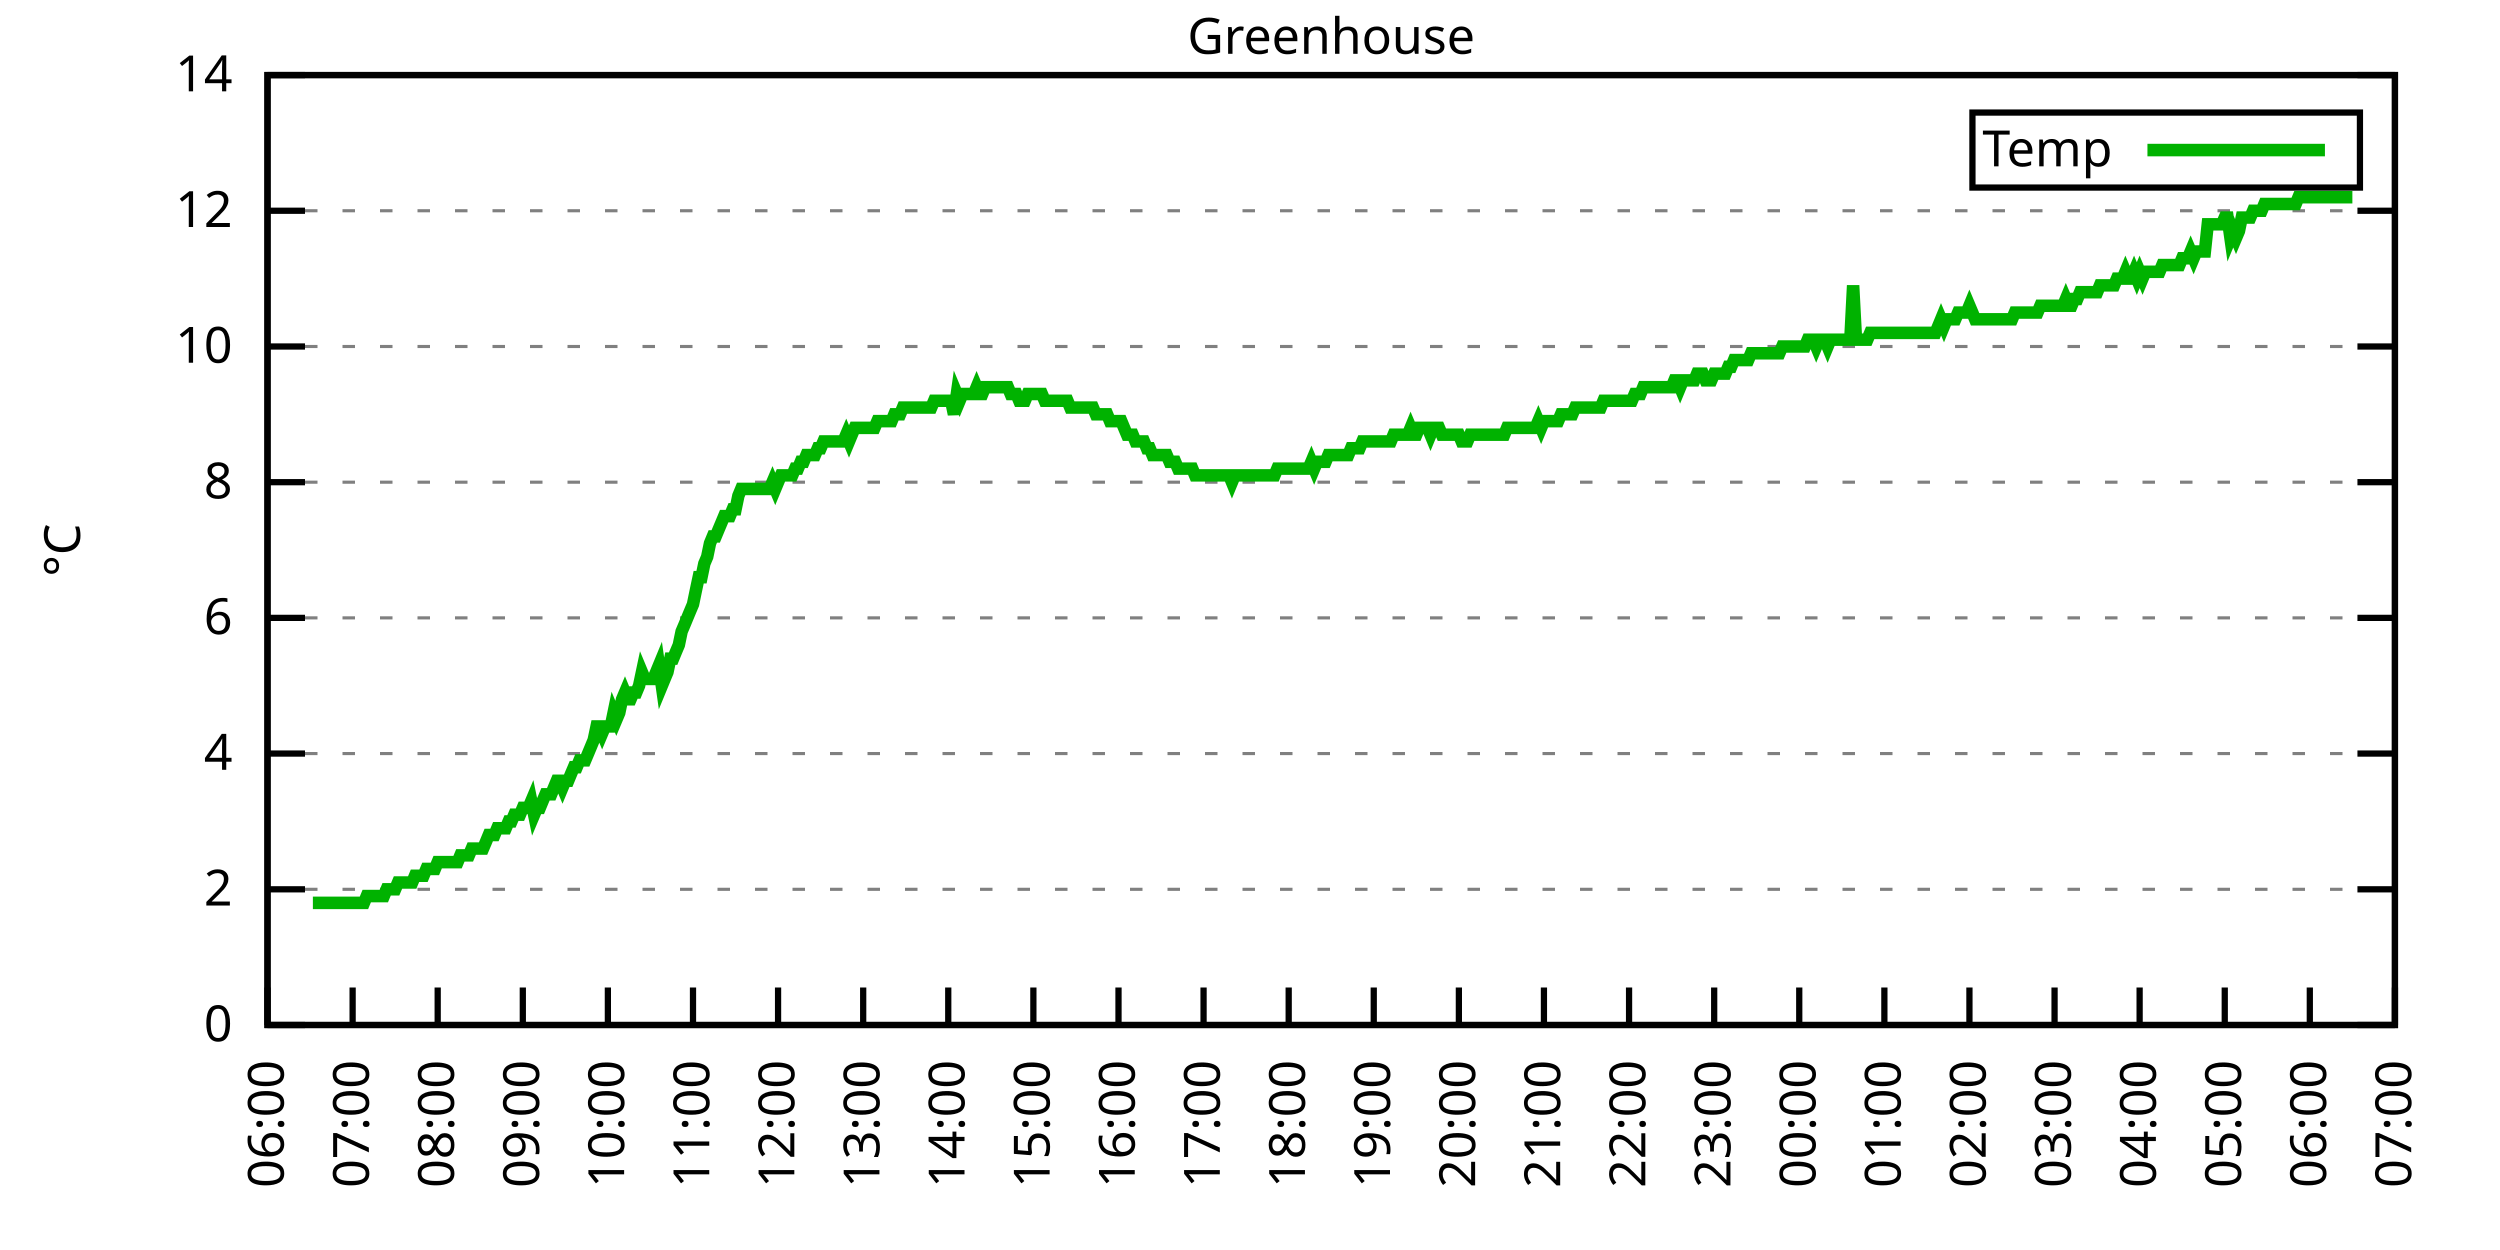
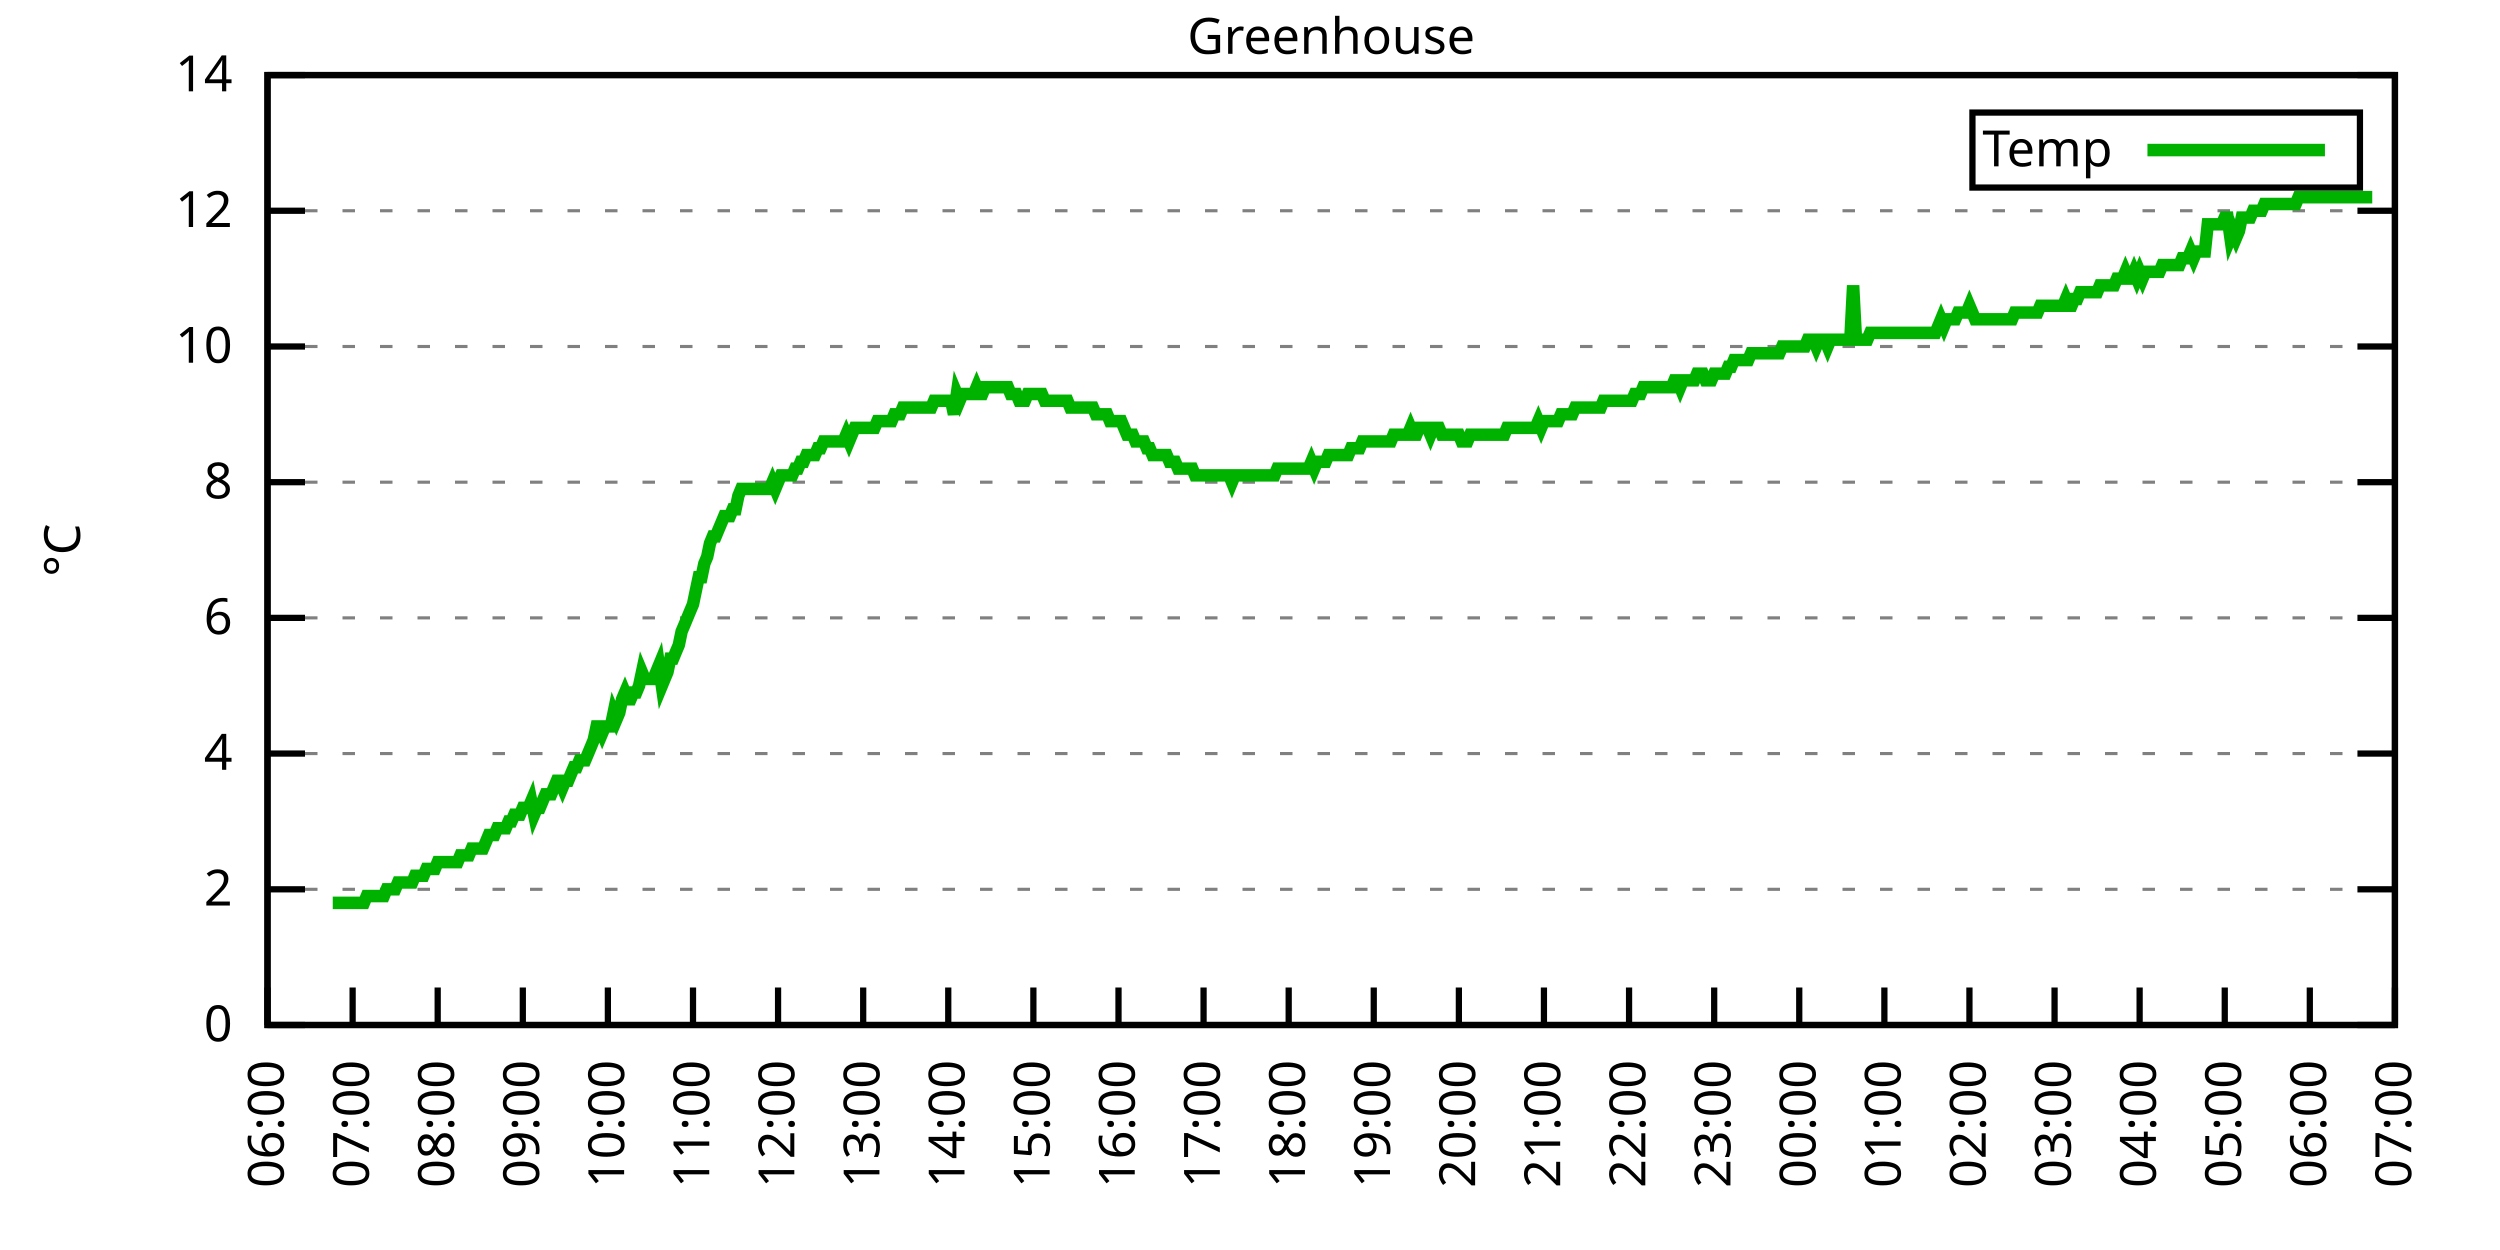
<svg xmlns="http://www.w3.org/2000/svg" xmlns:xlink="http://www.w3.org/1999/xlink" width="400" height="200" viewBox="0 0 400 200">
  <g id="gnuplot_canvas">
    <rect x="0" y="0" width="400" height="200" fill="none" />
    <defs>
      <circle id="gpDot" r="0.5" stroke-width="0.5" stroke="currentColor" />
      <path id="gpPt0" stroke-width="0.333" stroke="currentColor" d="M-1,0 h2 M0,-1 v2" />
      <path id="gpPt1" stroke-width="0.333" stroke="currentColor" d="M-1,-1 L1,1 M1,-1 L-1,1" />
      <path id="gpPt2" stroke-width="0.333" stroke="currentColor" d="M-1,0 L1,0 M0,-1 L0,1 M-1,-1 L1,1 M-1,1 L1,-1" />
      <rect id="gpPt3" stroke-width="0.333" stroke="currentColor" x="-1" y="-1" width="2" height="2" />
      <rect id="gpPt4" stroke-width="0.333" stroke="currentColor" fill="currentColor" x="-1" y="-1" width="2" height="2" />
      <circle id="gpPt5" stroke-width="0.333" stroke="currentColor" cx="0" cy="0" r="1" />
      <use xlink:href="#gpPt5" id="gpPt6" fill="currentColor" stroke="none" />
      <path id="gpPt7" stroke-width="0.333" stroke="currentColor" d="M0,-1.33 L-1.33,0.67 L1.33,0.67 z" />
      <use xlink:href="#gpPt7" id="gpPt8" fill="currentColor" stroke="none" />
      <use xlink:href="#gpPt7" id="gpPt9" stroke="currentColor" transform="rotate(180)" />
      <use xlink:href="#gpPt9" id="gpPt10" fill="currentColor" stroke="none" />
      <use xlink:href="#gpPt3" id="gpPt11" stroke="currentColor" transform="rotate(45)" />
      <use xlink:href="#gpPt11" id="gpPt12" fill="currentColor" stroke="none" />
      <path id="gpPt13" stroke-width="0.333" stroke="currentColor" d="M0,1.330 L1.265,0.411 L0.782,-1.067 L-0.782,-1.076 L-1.265,0.411 z" />
      <use xlink:href="#gpPt13" id="gpPt14" fill="currentColor" stroke="none" />
      <filter id="textbox" filterUnits="objectBoundingBox" x="0" y="0" height="1" width="1">
        <feFlood flood-color="white" flood-opacity="1" result="bgnd" />
        <feComposite in="SourceGraphic" in2="bgnd" operator="atop" />
      </filter>
      <filter id="greybox" filterUnits="objectBoundingBox" x="0" y="0" height="1" width="1">
        <feFlood flood-color="lightgrey" flood-opacity="1" result="grey" />
        <feComposite in="SourceGraphic" in2="grey" operator="atop" />
      </filter>
    </defs>
    <g fill="none" color="white" stroke="currentColor" stroke-width="1.00" stroke-linecap="butt" stroke-linejoin="miter">
</g>
    <g fill="none" color="black" stroke="currentColor" stroke-width="1.00" stroke-linecap="butt" stroke-linejoin="miter">
      <g stroke="none" shape-rendering="crispEdges">
        <polygon fill="rgb(255, 255, 255)" points="42.80,164.00 383.18,164.00 383.18,12.02 42.80,12.02 " />
      </g>
    </g>
    <g fill="none" color="black" stroke="currentColor" stroke-width="1.00" stroke-linecap="butt" stroke-linejoin="miter">
</g>
    <g fill="none" color="black" stroke="black" stroke-width="0.50" stroke-linecap="butt" stroke-linejoin="miter">
</g>
    <g fill="none" color="gray" stroke="currentColor" stroke-width="0.50" stroke-linecap="butt" stroke-linejoin="miter">
      <path stroke="gray" stroke-dasharray="2,4" class="gridline" d="M42.80,164.00 L383.19,164.00  " />
    </g>
    <g fill="none" color="gray" stroke="gray" stroke-width="1.00" stroke-linecap="butt" stroke-linejoin="miter">
</g>
    <g fill="none" color="black" stroke="currentColor" stroke-width="1.00" stroke-linecap="butt" stroke-linejoin="miter">
      <path stroke="black" d="M42.80,164.00 L48.80,164.00 M383.19,164.00 L377.19,164.00  " />
      <g transform="translate(37.20,166.60)" stroke="none" fill="black" font-family="Sans" font-size="8.00" text-anchor="end">
        <text>
          <tspan font-family="Sans"> 0</tspan>
        </text>
      </g>
    </g>
    <g fill="none" color="black" stroke="currentColor" stroke-width="1.00" stroke-linecap="butt" stroke-linejoin="miter">
</g>
    <g fill="none" color="black" stroke="black" stroke-width="0.50" stroke-linecap="butt" stroke-linejoin="miter">
</g>
    <g fill="none" color="gray" stroke="currentColor" stroke-width="0.50" stroke-linecap="butt" stroke-linejoin="miter">
      <path stroke="gray" stroke-dasharray="2,4" class="gridline" d="M42.80,142.29 L383.19,142.29  " />
    </g>
    <g fill="none" color="gray" stroke="gray" stroke-width="1.00" stroke-linecap="butt" stroke-linejoin="miter">
</g>
    <g fill="none" color="black" stroke="currentColor" stroke-width="1.00" stroke-linecap="butt" stroke-linejoin="miter">
      <path stroke="black" d="M42.80,142.29 L48.80,142.29 M383.19,142.29 L377.19,142.29  " />
      <g transform="translate(37.20,144.89)" stroke="none" fill="black" font-family="Sans" font-size="8.00" text-anchor="end">
        <text>
          <tspan font-family="Sans"> 2</tspan>
        </text>
      </g>
    </g>
    <g fill="none" color="black" stroke="currentColor" stroke-width="1.00" stroke-linecap="butt" stroke-linejoin="miter">
</g>
    <g fill="none" color="black" stroke="black" stroke-width="0.50" stroke-linecap="butt" stroke-linejoin="miter">
</g>
    <g fill="none" color="gray" stroke="currentColor" stroke-width="0.50" stroke-linecap="butt" stroke-linejoin="miter">
      <path stroke="gray" stroke-dasharray="2,4" class="gridline" d="M42.80,120.57 L383.19,120.57  " />
    </g>
    <g fill="none" color="gray" stroke="gray" stroke-width="1.00" stroke-linecap="butt" stroke-linejoin="miter">
</g>
    <g fill="none" color="black" stroke="currentColor" stroke-width="1.00" stroke-linecap="butt" stroke-linejoin="miter">
      <path stroke="black" d="M42.80,120.57 L48.80,120.57 M383.19,120.57 L377.19,120.57  " />
      <g transform="translate(37.20,123.17)" stroke="none" fill="black" font-family="Sans" font-size="8.00" text-anchor="end">
        <text>
          <tspan font-family="Sans"> 4</tspan>
        </text>
      </g>
    </g>
    <g fill="none" color="black" stroke="currentColor" stroke-width="1.00" stroke-linecap="butt" stroke-linejoin="miter">
</g>
    <g fill="none" color="black" stroke="black" stroke-width="0.50" stroke-linecap="butt" stroke-linejoin="miter">
</g>
    <g fill="none" color="gray" stroke="currentColor" stroke-width="0.50" stroke-linecap="butt" stroke-linejoin="miter">
      <path stroke="gray" stroke-dasharray="2,4" class="gridline" d="M42.80,98.86 L383.19,98.86  " />
    </g>
    <g fill="none" color="gray" stroke="gray" stroke-width="1.00" stroke-linecap="butt" stroke-linejoin="miter">
</g>
    <g fill="none" color="black" stroke="currentColor" stroke-width="1.00" stroke-linecap="butt" stroke-linejoin="miter">
      <path stroke="black" d="M42.80,98.86 L48.80,98.86 M383.19,98.86 L377.19,98.86  " />
      <g transform="translate(37.20,101.46)" stroke="none" fill="black" font-family="Sans" font-size="8.00" text-anchor="end">
        <text>
          <tspan font-family="Sans"> 6</tspan>
        </text>
      </g>
    </g>
    <g fill="none" color="black" stroke="currentColor" stroke-width="1.00" stroke-linecap="butt" stroke-linejoin="miter">
</g>
    <g fill="none" color="black" stroke="black" stroke-width="0.50" stroke-linecap="butt" stroke-linejoin="miter">
</g>
    <g fill="none" color="gray" stroke="currentColor" stroke-width="0.50" stroke-linecap="butt" stroke-linejoin="miter">
      <path stroke="gray" stroke-dasharray="2,4" class="gridline" d="M42.80,77.15 L383.19,77.15  " />
    </g>
    <g fill="none" color="gray" stroke="gray" stroke-width="1.00" stroke-linecap="butt" stroke-linejoin="miter">
</g>
    <g fill="none" color="black" stroke="currentColor" stroke-width="1.00" stroke-linecap="butt" stroke-linejoin="miter">
      <path stroke="black" d="M42.80,77.15 L48.80,77.15 M383.19,77.15 L377.19,77.15  " />
      <g transform="translate(37.20,79.75)" stroke="none" fill="black" font-family="Sans" font-size="8.00" text-anchor="end">
        <text>
          <tspan font-family="Sans"> 8</tspan>
        </text>
      </g>
    </g>
    <g fill="none" color="black" stroke="currentColor" stroke-width="1.00" stroke-linecap="butt" stroke-linejoin="miter">
</g>
    <g fill="none" color="black" stroke="black" stroke-width="0.50" stroke-linecap="butt" stroke-linejoin="miter">
</g>
    <g fill="none" color="gray" stroke="currentColor" stroke-width="0.50" stroke-linecap="butt" stroke-linejoin="miter">
      <path stroke="gray" stroke-dasharray="2,4" class="gridline" d="M42.80,55.44 L383.19,55.44  " />
    </g>
    <g fill="none" color="gray" stroke="gray" stroke-width="1.00" stroke-linecap="butt" stroke-linejoin="miter">
</g>
    <g fill="none" color="black" stroke="currentColor" stroke-width="1.00" stroke-linecap="butt" stroke-linejoin="miter">
      <path stroke="black" d="M42.80,55.44 L48.80,55.44 M383.19,55.44 L377.19,55.44  " />
      <g transform="translate(37.20,58.04)" stroke="none" fill="black" font-family="Sans" font-size="8.00" text-anchor="end">
        <text>
          <tspan font-family="Sans"> 10</tspan>
        </text>
      </g>
    </g>
    <g fill="none" color="black" stroke="currentColor" stroke-width="1.00" stroke-linecap="butt" stroke-linejoin="miter">
</g>
    <g fill="none" color="black" stroke="black" stroke-width="0.50" stroke-linecap="butt" stroke-linejoin="miter">
</g>
    <g fill="none" color="gray" stroke="currentColor" stroke-width="0.50" stroke-linecap="butt" stroke-linejoin="miter">
      <path stroke="gray" stroke-dasharray="2,4" class="gridline" d="M42.80,33.72 L383.19,33.72  " />
    </g>
    <g fill="none" color="gray" stroke="gray" stroke-width="1.00" stroke-linecap="butt" stroke-linejoin="miter">
</g>
    <g fill="none" color="black" stroke="currentColor" stroke-width="1.00" stroke-linecap="butt" stroke-linejoin="miter">
      <path stroke="black" d="M42.80,33.72 L48.80,33.72 M383.19,33.72 L377.19,33.72  " />
      <g transform="translate(37.20,36.32)" stroke="none" fill="black" font-family="Sans" font-size="8.00" text-anchor="end">
        <text>
          <tspan font-family="Sans"> 12</tspan>
        </text>
      </g>
    </g>
    <g fill="none" color="black" stroke="currentColor" stroke-width="1.00" stroke-linecap="butt" stroke-linejoin="miter">
</g>
    <g fill="none" color="black" stroke="black" stroke-width="0.50" stroke-linecap="butt" stroke-linejoin="miter">
</g>
    <g fill="none" color="gray" stroke="currentColor" stroke-width="0.50" stroke-linecap="butt" stroke-linejoin="miter">
      <path stroke="gray" stroke-dasharray="2,4" class="gridline" d="M42.80,12.01 L383.19,12.01  " />
    </g>
    <g fill="none" color="gray" stroke="gray" stroke-width="1.00" stroke-linecap="butt" stroke-linejoin="miter">
</g>
    <g fill="none" color="black" stroke="currentColor" stroke-width="1.00" stroke-linecap="butt" stroke-linejoin="miter">
      <path stroke="black" d="M42.80,12.01 L48.80,12.01 M383.19,12.01 L377.19,12.01  " />
      <g transform="translate(37.20,14.61)" stroke="none" fill="black" font-family="Sans" font-size="8.00" text-anchor="end">
        <text>
          <tspan font-family="Sans"> 14</tspan>
        </text>
      </g>
    </g>
    <g fill="none" color="black" stroke="currentColor" stroke-width="1.00" stroke-linecap="butt" stroke-linejoin="miter">
      <path stroke="black" d="M42.80,164.00 L42.80,158.00  " />
      <g transform="translate(45.40,169.60) rotate(270.00)" stroke="none" fill="black" font-family="Sans" font-size="8.00" text-anchor="end">
        <text>
          <tspan font-family="Sans">06:00</tspan>
        </text>
      </g>
    </g>
    <g fill="none" color="black" stroke="currentColor" stroke-width="1.00" stroke-linecap="butt" stroke-linejoin="miter">
      <path stroke="black" d="M56.42,164.00 L56.42,158.00  " />
      <g transform="translate(59.02,169.60) rotate(270.00)" stroke="none" fill="black" font-family="Sans" font-size="8.00" text-anchor="end">
        <text>
          <tspan font-family="Sans">07:00</tspan>
        </text>
      </g>
    </g>
    <g fill="none" color="black" stroke="currentColor" stroke-width="1.00" stroke-linecap="butt" stroke-linejoin="miter">
      <path stroke="black" d="M70.03,164.00 L70.03,158.00  " />
      <g transform="translate(72.63,169.60) rotate(270.00)" stroke="none" fill="black" font-family="Sans" font-size="8.00" text-anchor="end">
        <text>
          <tspan font-family="Sans">08:00</tspan>
        </text>
      </g>
    </g>
    <g fill="none" color="black" stroke="currentColor" stroke-width="1.00" stroke-linecap="butt" stroke-linejoin="miter">
      <path stroke="black" d="M83.65,164.00 L83.65,158.00  " />
      <g transform="translate(86.25,169.60) rotate(270.00)" stroke="none" fill="black" font-family="Sans" font-size="8.00" text-anchor="end">
        <text>
          <tspan font-family="Sans">09:00</tspan>
        </text>
      </g>
    </g>
    <g fill="none" color="black" stroke="currentColor" stroke-width="1.00" stroke-linecap="butt" stroke-linejoin="miter">
      <path stroke="black" d="M97.26,164.00 L97.26,158.00  " />
      <g transform="translate(99.86,169.60) rotate(270.00)" stroke="none" fill="black" font-family="Sans" font-size="8.00" text-anchor="end">
        <text>
          <tspan font-family="Sans">10:00</tspan>
        </text>
      </g>
    </g>
    <g fill="none" color="black" stroke="currentColor" stroke-width="1.00" stroke-linecap="butt" stroke-linejoin="miter">
      <path stroke="black" d="M110.88,164.00 L110.88,158.00  " />
      <g transform="translate(113.48,169.60) rotate(270.00)" stroke="none" fill="black" font-family="Sans" font-size="8.00" text-anchor="end">
        <text>
          <tspan font-family="Sans">11:00</tspan>
        </text>
      </g>
    </g>
    <g fill="none" color="black" stroke="currentColor" stroke-width="1.00" stroke-linecap="butt" stroke-linejoin="miter">
      <path stroke="black" d="M124.49,164.00 L124.49,158.00  " />
      <g transform="translate(127.09,169.60) rotate(270.00)" stroke="none" fill="black" font-family="Sans" font-size="8.00" text-anchor="end">
        <text>
          <tspan font-family="Sans">12:00</tspan>
        </text>
      </g>
    </g>
    <g fill="none" color="black" stroke="currentColor" stroke-width="1.00" stroke-linecap="butt" stroke-linejoin="miter">
      <path stroke="black" d="M138.11,164.00 L138.11,158.00  " />
      <g transform="translate(140.71,169.60) rotate(270.00)" stroke="none" fill="black" font-family="Sans" font-size="8.00" text-anchor="end">
        <text>
          <tspan font-family="Sans">13:00</tspan>
        </text>
      </g>
    </g>
    <g fill="none" color="black" stroke="currentColor" stroke-width="1.00" stroke-linecap="butt" stroke-linejoin="miter">
      <path stroke="black" d="M151.72,164.00 L151.72,158.00  " />
      <g transform="translate(154.32,169.60) rotate(270.00)" stroke="none" fill="black" font-family="Sans" font-size="8.00" text-anchor="end">
        <text>
          <tspan font-family="Sans">14:00</tspan>
        </text>
      </g>
    </g>
    <g fill="none" color="black" stroke="currentColor" stroke-width="1.00" stroke-linecap="butt" stroke-linejoin="miter">
      <path stroke="black" d="M165.34,164.00 L165.34,158.00  " />
      <g transform="translate(167.94,169.60) rotate(270.00)" stroke="none" fill="black" font-family="Sans" font-size="8.00" text-anchor="end">
        <text>
          <tspan font-family="Sans">15:00</tspan>
        </text>
      </g>
    </g>
    <g fill="none" color="black" stroke="currentColor" stroke-width="1.00" stroke-linecap="butt" stroke-linejoin="miter">
      <path stroke="black" d="M178.96,164.00 L178.96,158.00  " />
      <g transform="translate(181.56,169.60) rotate(270.00)" stroke="none" fill="black" font-family="Sans" font-size="8.00" text-anchor="end">
        <text>
          <tspan font-family="Sans">16:00</tspan>
        </text>
      </g>
    </g>
    <g fill="none" color="black" stroke="currentColor" stroke-width="1.00" stroke-linecap="butt" stroke-linejoin="miter">
      <path stroke="black" d="M192.57,164.00 L192.57,158.00  " />
      <g transform="translate(195.17,169.60) rotate(270.00)" stroke="none" fill="black" font-family="Sans" font-size="8.00" text-anchor="end">
        <text>
          <tspan font-family="Sans">17:00</tspan>
        </text>
      </g>
    </g>
    <g fill="none" color="black" stroke="currentColor" stroke-width="1.00" stroke-linecap="butt" stroke-linejoin="miter">
      <path stroke="black" d="M206.19,164.00 L206.19,158.00  " />
      <g transform="translate(208.79,169.60) rotate(270.00)" stroke="none" fill="black" font-family="Sans" font-size="8.00" text-anchor="end">
        <text>
          <tspan font-family="Sans">18:00</tspan>
        </text>
      </g>
    </g>
    <g fill="none" color="black" stroke="currentColor" stroke-width="1.00" stroke-linecap="butt" stroke-linejoin="miter">
      <path stroke="black" d="M219.80,164.00 L219.80,158.00  " />
      <g transform="translate(222.40,169.60) rotate(270.00)" stroke="none" fill="black" font-family="Sans" font-size="8.00" text-anchor="end">
        <text>
          <tspan font-family="Sans">19:00</tspan>
        </text>
      </g>
    </g>
    <g fill="none" color="black" stroke="currentColor" stroke-width="1.00" stroke-linecap="butt" stroke-linejoin="miter">
      <path stroke="black" d="M233.42,164.00 L233.42,158.00  " />
      <g transform="translate(236.02,169.60) rotate(270.00)" stroke="none" fill="black" font-family="Sans" font-size="8.00" text-anchor="end">
        <text>
          <tspan font-family="Sans">20:00</tspan>
        </text>
      </g>
    </g>
    <g fill="none" color="black" stroke="currentColor" stroke-width="1.00" stroke-linecap="butt" stroke-linejoin="miter">
      <path stroke="black" d="M247.03,164.00 L247.03,158.00  " />
      <g transform="translate(249.63,169.60) rotate(270.00)" stroke="none" fill="black" font-family="Sans" font-size="8.00" text-anchor="end">
        <text>
          <tspan font-family="Sans">21:00</tspan>
        </text>
      </g>
    </g>
    <g fill="none" color="black" stroke="currentColor" stroke-width="1.00" stroke-linecap="butt" stroke-linejoin="miter">
      <path stroke="black" d="M260.65,164.00 L260.65,158.00  " />
      <g transform="translate(263.25,169.60) rotate(270.00)" stroke="none" fill="black" font-family="Sans" font-size="8.00" text-anchor="end">
        <text>
          <tspan font-family="Sans">22:00</tspan>
        </text>
      </g>
    </g>
    <g fill="none" color="black" stroke="currentColor" stroke-width="1.00" stroke-linecap="butt" stroke-linejoin="miter">
      <path stroke="black" d="M274.27,164.00 L274.27,158.00  " />
      <g transform="translate(276.87,169.60) rotate(270.00)" stroke="none" fill="black" font-family="Sans" font-size="8.00" text-anchor="end">
        <text>
          <tspan font-family="Sans">23:00</tspan>
        </text>
      </g>
    </g>
    <g fill="none" color="black" stroke="currentColor" stroke-width="1.00" stroke-linecap="butt" stroke-linejoin="miter">
      <path stroke="black" d="M287.88,164.00 L287.88,158.00  " />
      <g transform="translate(290.48,169.60) rotate(270.00)" stroke="none" fill="black" font-family="Sans" font-size="8.00" text-anchor="end">
        <text>
          <tspan font-family="Sans">00:00</tspan>
        </text>
      </g>
    </g>
    <g fill="none" color="black" stroke="currentColor" stroke-width="1.00" stroke-linecap="butt" stroke-linejoin="miter">
      <path stroke="black" d="M301.50,164.00 L301.50,158.00  " />
      <g transform="translate(304.10,169.60) rotate(270.00)" stroke="none" fill="black" font-family="Sans" font-size="8.00" text-anchor="end">
        <text>
          <tspan font-family="Sans">01:00</tspan>
        </text>
      </g>
    </g>
    <g fill="none" color="black" stroke="currentColor" stroke-width="1.00" stroke-linecap="butt" stroke-linejoin="miter">
      <path stroke="black" d="M315.11,164.00 L315.11,158.00  " />
      <g transform="translate(317.71,169.60) rotate(270.00)" stroke="none" fill="black" font-family="Sans" font-size="8.00" text-anchor="end">
        <text>
          <tspan font-family="Sans">02:00</tspan>
        </text>
      </g>
    </g>
    <g fill="none" color="black" stroke="currentColor" stroke-width="1.00" stroke-linecap="butt" stroke-linejoin="miter">
      <path stroke="black" d="M328.73,164.00 L328.73,158.00  " />
      <g transform="translate(331.33,169.60) rotate(270.00)" stroke="none" fill="black" font-family="Sans" font-size="8.00" text-anchor="end">
        <text>
          <tspan font-family="Sans">03:00</tspan>
        </text>
      </g>
    </g>
    <g fill="none" color="black" stroke="currentColor" stroke-width="1.00" stroke-linecap="butt" stroke-linejoin="miter">
      <path stroke="black" d="M342.34,164.00 L342.34,158.00  " />
      <g transform="translate(344.94,169.60) rotate(270.00)" stroke="none" fill="black" font-family="Sans" font-size="8.00" text-anchor="end">
        <text>
          <tspan font-family="Sans">04:00</tspan>
        </text>
      </g>
    </g>
    <g fill="none" color="black" stroke="currentColor" stroke-width="1.00" stroke-linecap="butt" stroke-linejoin="miter">
      <path stroke="black" d="M355.96,164.00 L355.96,158.00  " />
      <g transform="translate(358.56,169.60) rotate(270.00)" stroke="none" fill="black" font-family="Sans" font-size="8.00" text-anchor="end">
        <text>
          <tspan font-family="Sans">05:00</tspan>
        </text>
      </g>
    </g>
    <g fill="none" color="black" stroke="currentColor" stroke-width="1.00" stroke-linecap="butt" stroke-linejoin="miter">
      <path stroke="black" d="M369.57,164.00 L369.57,158.00  " />
      <g transform="translate(372.17,169.60) rotate(270.00)" stroke="none" fill="black" font-family="Sans" font-size="8.00" text-anchor="end">
        <text>
          <tspan font-family="Sans">06:00</tspan>
        </text>
      </g>
    </g>
    <g fill="none" color="black" stroke="currentColor" stroke-width="1.00" stroke-linecap="butt" stroke-linejoin="miter">
      <path stroke="black" d="M383.19,164.00 L383.19,158.00  " />
      <g transform="translate(385.79,169.60) rotate(270.00)" stroke="none" fill="black" font-family="Sans" font-size="8.00" text-anchor="end">
        <text>
          <tspan font-family="Sans">07:00</tspan>
        </text>
      </g>
    </g>
    <g fill="none" color="black" stroke="currentColor" stroke-width="1.00" stroke-linecap="butt" stroke-linejoin="miter">
</g>
    <g fill="none" color="black" stroke="currentColor" stroke-width="1.00" stroke-linecap="butt" stroke-linejoin="miter">
      <path stroke="black" d="M42.80,12.01 L42.80,164.00 L383.19,164.00 L383.19,12.01 L42.80,12.01 Z  " />
    </g>
    <g fill="none" color="black" stroke="currentColor" stroke-width="1.00" stroke-linecap="butt" stroke-linejoin="miter">
</g>
    <g fill="none" color="black" stroke="currentColor" stroke-width="1.00" stroke-linecap="butt" stroke-linejoin="miter">
      <path stroke="black" d="M315.59,30.01 L315.59,18.01 L377.59,18.01 L377.59,30.01 L315.59,30.01 Z  " />
    </g>
    <g id="Greenhouse_plot_1">
      <g fill="none" color="white" stroke="black" stroke-width="2.00" stroke-linecap="butt" stroke-linejoin="miter">
</g>
      <g fill="none" color="black" stroke="currentColor" stroke-width="2.00" stroke-linecap="butt" stroke-linejoin="miter">
        <g transform="translate(337.99,26.61)" stroke="none" fill="black" font-family="Sans" font-size="8.00" text-anchor="end">
          <text>
            <tspan font-family="Sans">Temp</tspan>
          </text>
        </g>
      </g>
      <g fill="none" color="black" stroke="currentColor" stroke-width="2.00" stroke-linecap="butt" stroke-linejoin="miter">
-         <path stroke="rgb(  0, 178,   0)" d="M343.59,24.01 L371.99,24.01 M50.06,144.46 L50.52,144.46 L50.97,144.46 L51.42,144.46 L51.88,144.46 L52.33,144.46   L52.78,144.46 L53.24,144.46 L53.69,144.46 L54.15,144.46 L54.60,144.46 L55.05,144.46 L55.51,144.46 L55.96,144.46   L56.42,144.46 L56.87,144.46 L57.32,144.46 L57.78,144.46 L58.23,144.46 L58.68,143.37 L59.14,143.37 L59.59,143.37   L60.05,143.37 L60.50,143.37 L60.95,143.37 L61.41,143.37 L61.86,142.29 L62.32,142.29 L62.77,142.29 L63.22,142.29   L63.68,141.20 L64.13,141.20 L64.58,141.20 L65.04,141.20 L65.49,141.20 L65.95,141.20 L66.40,140.12 L66.85,140.12   L67.31,140.12 L67.76,140.12 L68.22,139.03 L68.67,139.03 L69.12,139.03 L69.58,139.03 L70.03,137.94 L70.49,137.94   L70.94,137.94 L71.39,137.94 L71.85,137.94 L72.30,137.94 L72.75,137.94 L73.21,137.94 L73.66,136.86 L74.12,136.86   L74.57,136.86 L75.02,136.86 L75.48,135.77 L75.93,135.77 L76.39,135.77 L76.84,135.77 L77.29,135.77 L77.75,134.69   L78.20,133.60 L78.65,133.60 L79.11,133.60 L79.56,132.52 L80.02,132.52 L80.47,132.52 L80.92,132.52 L81.38,131.43   L81.83,131.43 L82.29,130.35 L82.74,130.35 L83.19,130.35 L83.65,129.26 L84.10,129.26 L84.55,129.26 L85.01,128.17   L85.46,130.35 L85.92,129.26 L86.37,129.26 L86.82,128.17 L87.28,127.09 L87.73,127.09 L88.19,127.09 L88.64,126.00   L89.09,124.92 L89.55,124.92 L90.00,126.00 L90.45,124.92 L90.91,124.92 L91.36,123.83 L91.82,122.75 L92.27,122.75   L92.72,121.66 L93.18,121.66 L93.63,121.66 L94.09,120.57 L94.54,119.49 L94.99,118.40 L95.45,116.23 L95.90,116.23   L96.35,117.32 L96.81,116.23 L97.26,116.23 L97.72,116.23 L98.17,114.06 L98.62,115.15 L99.08,114.06 L99.53,111.89   L99.99,110.80 L100.44,111.89 L100.89,111.89 L101.35,110.80 L101.80,110.80 L102.25,109.72 L102.71,107.55 L103.16,108.63   L103.62,108.63 L104.07,108.63 L104.52,108.63 L104.98,107.55 L105.43,106.46 L105.89,109.72 L106.34,108.63 L106.79,107.55   L107.25,105.38 L107.70,105.38 L108.15,104.29 L108.61,103.20 L109.06,101.03 L109.52,99.95 L109.97,98.86 L110.42,97.78   L110.88,96.69 L111.33,94.52 L111.79,92.35 L112.24,92.35 L112.69,90.18 L113.15,89.09 L113.60,86.92 L114.05,85.83   L114.51,85.83 L114.96,84.75 L115.42,83.66 L115.87,82.58 L116.32,82.58 L116.78,82.58 L117.23,81.49 L117.69,81.49   L118.14,79.32 L118.59,78.23 L119.05,78.23 L119.50,78.23 L119.96,78.23 L120.41,78.23 L120.86,78.23 L121.32,78.23   L121.77,78.23 L122.22,78.23 L122.68,78.23 L123.13,78.23 L123.59,77.15 L124.04,78.23 L124.49,77.15 L124.95,76.06   L125.40,76.06 L125.86,76.06 L126.31,76.06 L126.76,76.06 L127.22,74.98 L127.67,74.98 L128.12,73.89 L128.58,73.89   L129.03,72.81 L129.49,72.81 L129.94,72.81 L130.39,72.81 L130.85,71.72 L131.30,71.72 L131.76,70.63 L132.21,70.63   L132.66,70.63 L133.12,70.63 L133.57,70.63 L134.02,70.63 L134.48,70.63 L134.93,70.63 L135.39,69.55 L135.84,70.63   L136.29,69.55 L136.75,68.46 L137.20,68.46 L137.66,68.46 L138.11,68.46 L138.56,68.46 L139.02,68.46 L139.47,68.46   L139.92,68.46 L140.38,67.38 L140.83,67.38 L141.29,67.38 L141.74,67.38 L142.19,67.38 L142.65,67.38 L143.10,66.29   L143.56,66.29 L144.01,66.29 L144.46,65.21 L144.92,65.21 L145.37,65.21 L145.82,65.21 L146.28,65.21 L146.73,65.21   L147.19,65.21 L147.64,65.21 L148.09,65.21 L148.55,65.21 L149.00,65.21 L149.46,64.12 L149.91,64.12 L150.36,64.12   L150.82,64.12 L151.27,64.12 L151.72,64.12 L152.18,64.12 L152.63,66.29 L153.09,63.04 L153.54,64.12 L153.99,63.04   L154.45,63.04 L154.90,63.04 L155.36,63.04 L155.81,63.04 L156.26,61.95 L156.72,63.04 L157.17,63.04 L157.62,61.95   L158.08,61.95 L158.53,61.95 L158.99,61.95 L159.44,61.95 L159.89,61.95 L160.35,61.95 L160.80,61.95 L161.26,61.95   L161.71,63.04 L162.16,63.04 L162.62,63.04 L163.07,64.12 L163.52,64.12 L163.98,64.12 L164.43,63.04 L164.89,63.04   L165.34,63.04 L165.79,63.04 L166.25,63.04 L166.70,63.04 L167.16,64.12 L167.61,64.12 L168.06,64.12 L168.52,64.12   L168.97,64.12 L169.43,64.12 L169.88,64.12 L170.33,64.12 L170.79,64.12 L171.24,65.21 L171.69,65.21 L172.15,65.21   L172.60,65.21 L173.06,65.21 L173.51,65.21 L173.96,65.21 L174.42,65.21 L174.87,65.21 L175.33,66.29 L175.78,66.29   L176.23,66.29 L176.69,66.29 L177.14,66.29 L177.59,67.38 L178.05,67.38 L178.50,67.38 L178.96,67.38 L179.41,67.38   L179.86,68.46 L180.32,69.55 L181.23,69.55 L181.68,70.63 L182.13,70.63 L182.59,70.63 L183.04,70.63 L183.49,71.72   L183.95,71.72 L184.40,72.81 L184.86,72.81 L185.31,72.81 L185.76,72.81 L186.22,72.81 L186.67,72.81 L187.13,73.89   L187.58,73.89 L188.03,73.89 L188.49,74.98 L188.94,74.98 L189.39,74.98 L189.85,74.98 L190.30,74.98 L190.76,74.98   L191.21,76.06 L191.66,76.06 L192.12,76.06 L192.57,76.06 L193.03,76.06 L193.48,76.06 L193.93,76.06 L194.39,76.06   L194.84,76.06 L195.29,76.06 L195.75,76.06 L196.20,76.06 L196.66,76.06 L197.11,77.15 L197.56,76.06 L198.02,76.06   L198.47,76.06 L198.93,76.06 L199.38,76.06 L199.83,76.06 L200.29,76.06 L200.74,76.06 L201.19,76.06 L201.65,76.06   L202.10,76.06 L202.56,76.06 L203.01,76.06 L203.46,76.06 L203.92,76.06 L204.37,74.98 L204.83,74.98 L205.28,74.98   L205.73,74.98 L206.19,74.98 L206.64,74.98 L207.09,74.98 L207.55,74.98 L208.00,74.98 L208.46,74.98 L208.91,74.98   L209.36,74.98 L209.82,73.89 L210.27,74.98 L210.73,73.89 L211.18,73.89 L211.63,73.89 L212.09,73.89 L212.54,72.81   L213.00,72.81 L213.45,72.81 L213.90,72.81 L214.36,72.81 L214.81,72.81 L215.26,72.81 L215.72,72.81 L216.17,71.72   L216.63,71.72 L217.08,71.72 L217.53,71.72 L217.99,70.63 L218.44,70.63 L218.90,70.63 L219.35,70.63 L219.80,70.63   L220.26,70.63 L220.71,70.63 L221.16,70.63 L221.62,70.63 L222.07,70.63 L222.53,70.63 L222.98,69.55 L223.43,69.55   L223.89,69.55 L224.34,69.55 L224.80,69.55 L225.25,69.55 L225.70,68.46 L226.16,69.55 L226.61,69.55 L227.06,68.46   L227.52,68.46 L227.97,68.46 L228.43,68.46 L228.88,69.55 L229.33,68.46 L229.79,68.46 L230.24,68.46 L230.70,69.55   L231.15,69.55 L231.60,69.55 L232.06,69.55 L232.51,69.55 L232.96,69.55 L233.42,69.55 L233.87,70.63 L234.33,70.63   L234.78,70.63 L235.23,69.55 L235.69,69.55 L236.14,69.55 L236.60,69.55 L237.05,69.55 L237.50,69.55 L237.96,69.55   L238.41,69.55 L238.86,69.55 L239.32,69.55 L239.77,69.55 L240.23,69.55 L240.68,69.55 L241.13,68.46 L241.59,68.46   L242.04,68.46 L242.50,68.46 L242.95,68.46 L243.40,68.46 L243.86,68.46 L244.31,68.46 L244.76,68.46 L245.22,68.46   L245.67,68.46 L246.13,67.38 L246.58,68.46 L247.03,67.38 L247.49,67.38 L247.94,67.38 L248.40,67.38 L248.85,67.38   L249.30,67.38 L249.76,66.29 L250.21,66.29 L250.66,66.29 L251.12,66.29 L251.57,66.29 L252.03,65.21 L252.48,65.21   L252.93,65.21 L253.39,65.21 L253.84,65.21 L254.30,65.21 L254.75,65.21 L255.20,65.21 L255.66,65.21 L256.11,65.21   L256.56,64.12 L257.02,64.12 L257.47,64.12 L257.93,64.12 L258.38,64.12 L258.83,64.12 L259.29,64.12 L259.74,64.12   L260.20,64.12 L260.65,64.12 L261.10,64.12 L261.56,63.04 L262.01,63.04 L262.47,63.04 L262.92,61.95 L263.37,61.95   L263.83,61.95 L264.28,61.95 L264.73,61.95 L265.19,61.95 L265.64,61.95 L266.10,61.95 L266.55,61.95 L267.00,61.95   L267.46,61.95 L267.91,60.86 L268.37,60.86 L268.82,61.95 L269.27,60.86 L269.73,60.86 L270.18,60.86 L270.63,60.86   L271.09,60.86 L271.54,59.78 L272.00,59.78 L272.45,59.78 L272.90,60.86 L273.36,60.86 L273.81,60.86 L274.27,59.78   L274.72,59.78 L275.17,59.78 L275.63,59.78 L276.08,59.78 L276.53,58.69 L276.99,58.69 L277.44,57.61 L277.90,57.61   L278.35,57.61 L278.80,57.61 L279.26,57.61 L279.71,57.61 L280.17,56.52 L280.62,56.52 L281.07,56.52 L281.53,56.52   L281.98,56.52 L282.43,56.52 L282.89,56.52 L283.34,56.52 L283.80,56.52 L284.25,56.52 L284.70,56.52 L285.16,55.44   L285.61,55.44 L286.07,55.44 L286.52,55.44 L286.97,55.44 L287.43,55.44 L287.88,55.44 L288.33,55.44 L288.79,55.44   L289.24,54.35 L289.70,54.35 L290.15,54.35 L290.60,55.44 L291.06,54.35 L291.51,54.35 L291.97,54.35 L292.42,55.44   L292.87,54.35 L293.33,54.35 L293.78,54.35 L294.23,54.35 L294.69,54.35 L295.14,54.35 L295.60,54.35 L296.05,54.35   L296.50,45.66 L296.96,54.35 L297.41,54.35 L297.87,54.35 L298.32,54.35 L298.77,54.35 L299.23,53.26 L299.68,53.26   L300.13,53.26 L300.59,53.26 L301.04,53.26 L301.50,53.26 L301.95,53.26 L302.40,53.26 L302.86,53.26 L303.31,53.26   L303.77,53.26 L304.22,53.26 L304.67,53.26 L305.13,53.26 L305.58,53.26 L306.03,53.26 L306.49,53.26 L306.94,53.26   L307.40,53.26 L307.85,53.26 L308.30,53.26 L308.76,53.26 L309.21,53.26 L309.67,53.26 L310.12,52.18 L310.57,51.09   L311.03,52.18 L311.48,51.09 L311.94,51.09 L312.39,51.09 L312.84,51.09 L313.30,50.01 L313.75,50.01 L314.20,50.01   L314.66,50.01 L315.11,48.92 L315.57,50.01 L316.02,51.09 L316.47,51.09 L316.93,51.09 L317.38,51.09 L317.84,51.09   L318.29,51.09 L318.74,51.09 L319.20,51.09 L319.65,51.09 L320.10,51.09 L320.56,51.09 L321.01,51.09 L321.47,51.09   L321.92,51.09 L322.37,50.01 L322.83,50.01 L323.28,50.01 L323.74,50.01 L324.19,50.01 L324.64,50.01 L325.10,50.01   L325.55,50.01 L326.00,50.01 L326.46,48.92 L326.91,48.92 L327.37,48.92 L327.82,48.92 L328.27,48.92 L328.73,48.92   L329.18,48.92 L329.64,48.92 L330.09,48.92 L330.54,47.84 L331.00,48.92 L331.45,48.92 L331.90,47.84 L332.36,47.84   L332.81,46.75 L333.27,46.75 L333.72,46.75 L334.17,46.75 L334.63,46.75 L335.08,46.75 L335.54,46.75 L335.99,45.66   L336.44,45.66 L336.90,45.66 L337.35,45.66 L337.80,45.66 L338.26,45.66 L338.71,44.58 L339.17,44.58 L339.62,44.58   L340.07,43.49 L340.53,44.58 L340.98,44.58 L341.44,43.49 L341.89,44.58 L342.34,43.49 L342.80,44.58 L343.25,43.49   L343.70,43.49 L344.16,43.49 L344.61,43.49 L345.07,43.49 L345.52,43.49 L345.97,42.41 L346.43,42.41 L346.88,42.41   L347.34,42.41 L347.79,42.41 L348.24,42.41 L348.70,42.41 L349.15,41.32 L349.60,41.32 L350.06,41.32 L350.51,40.24   L350.97,41.32 L351.42,40.24 L351.87,40.24 L352.33,40.24 L352.78,40.24 L353.24,35.89 L353.69,35.89 L354.14,35.89   L354.60,35.89 L355.05,35.89 L355.50,35.89 L355.96,34.81 L356.41,34.81 L356.87,38.07 L357.32,36.98 L357.77,38.07   L358.23,36.98 L358.68,34.81 L359.14,34.81 L359.59,34.81 L360.04,34.81 L360.50,33.72 L360.95,33.72 L361.41,33.72   L361.86,33.72 L362.31,32.64 L362.77,32.64 L363.22,32.64 L363.67,32.64 L364.13,32.64 L364.58,32.64 L365.04,32.64   L365.49,32.64 L365.94,32.64 L366.40,32.64 L366.85,32.64 L367.31,32.64 L367.76,31.55 L368.21,31.55 L368.67,31.55   L369.12,31.55 L369.57,31.55 L370.03,31.55 L370.48,31.55 L370.94,31.55 L371.39,31.55 L371.84,31.55 L372.30,31.55   L372.75,31.55 L373.21,31.55 L373.66,31.55 L374.11,31.55 L374.57,31.55 L375.02,31.55 L375.47,31.55 L375.93,31.55   L376.38,31.55  " />
+         <path stroke="rgb(  0, 178,   0)" d="M343.59,24.01 L371.99,24.01 M53.24,144.46 L53.69,144.46 L54.15,144.46 L54.60,144.46 L55.05,144.46 L55.51,144.46   L55.96,144.46 L56.42,144.46 L56.87,144.46 L57.32,144.46 L57.78,144.46 L58.23,144.46 L58.68,143.37 L59.14,143.37   L59.59,143.37 L60.05,143.37 L60.50,143.37 L60.95,143.37 L61.41,143.37 L61.86,142.29 L62.32,142.29 L62.77,142.29   L63.22,142.29 L63.68,141.20 L64.13,141.20 L64.58,141.20 L65.04,141.20 L65.49,141.20 L65.95,141.20 L66.40,140.12   L66.85,140.12 L67.31,140.12 L67.76,140.12 L68.22,139.03 L68.67,139.03 L69.12,139.03 L69.58,139.03 L70.03,137.94   L70.49,137.94 L70.94,137.94 L71.39,137.94 L71.85,137.94 L72.30,137.94 L72.75,137.94 L73.21,137.94 L73.66,136.86   L74.12,136.86 L74.57,136.86 L75.02,136.86 L75.48,135.77 L75.93,135.77 L76.39,135.77 L76.84,135.77 L77.29,135.77   L77.75,134.69 L78.20,133.60 L78.65,133.60 L79.11,133.60 L79.56,132.52 L80.02,132.52 L80.47,132.52 L80.92,132.52   L81.38,131.43 L81.83,131.43 L82.29,130.35 L82.74,130.35 L83.19,130.35 L83.65,129.26 L84.10,129.26 L84.55,129.26   L85.01,128.17 L85.46,130.35 L85.92,129.26 L86.37,129.26 L86.82,128.17 L87.28,127.09 L87.73,127.09 L88.19,127.09   L88.64,126.00 L89.09,124.92 L89.55,124.92 L90.00,126.00 L90.45,124.92 L90.91,124.92 L91.36,123.83 L91.82,122.75   L92.27,122.75 L92.72,121.66 L93.18,121.66 L93.63,121.66 L94.09,120.57 L94.54,119.49 L94.99,118.40 L95.45,116.23   L95.90,116.23 L96.35,117.32 L96.81,116.23 L97.26,116.23 L97.72,116.23 L98.17,114.06 L98.62,115.15 L99.08,114.06   L99.53,111.89 L99.99,110.80 L100.44,111.89 L100.89,111.89 L101.35,110.80 L101.80,110.80 L102.25,109.72 L102.71,107.55   L103.16,108.63 L103.62,108.63 L104.07,108.63 L104.52,108.63 L104.98,107.55 L105.43,106.46 L105.89,109.72 L106.34,108.63   L106.79,107.55 L107.25,105.38 L107.70,105.38 L108.15,104.29 L108.61,103.20 L109.06,101.03 L109.52,99.95 L109.97,98.86   L110.42,97.78 L110.88,96.69 L111.33,94.52 L111.79,92.35 L112.24,92.35 L112.69,90.18 L113.15,89.09 L113.60,86.92   L114.05,85.83 L114.51,85.83 L114.96,84.75 L115.42,83.66 L115.87,82.58 L116.32,82.58 L116.78,82.58 L117.23,81.49   L117.69,81.49 L118.14,79.32 L118.59,78.23 L119.05,78.23 L119.50,78.23 L119.96,78.23 L120.41,78.23 L120.86,78.23   L121.32,78.23 L121.77,78.23 L122.22,78.23 L122.68,78.23 L123.13,78.23 L123.59,77.15 L124.04,78.23 L124.49,77.15   L124.95,76.06 L125.40,76.06 L125.86,76.06 L126.31,76.06 L126.76,76.06 L127.22,74.98 L127.67,74.98 L128.12,73.89   L128.58,73.89 L129.03,72.81 L129.49,72.81 L129.94,72.81 L130.39,72.81 L130.85,71.72 L131.30,71.72 L131.76,70.63   L132.21,70.63 L132.66,70.63 L133.12,70.63 L133.57,70.63 L134.02,70.63 L134.48,70.63 L134.93,70.63 L135.39,69.55   L135.84,70.63 L136.29,69.55 L136.75,68.46 L137.20,68.46 L137.66,68.46 L138.11,68.46 L138.56,68.46 L139.02,68.46   L139.47,68.46 L139.92,68.46 L140.38,67.38 L140.83,67.38 L141.29,67.38 L141.74,67.38 L142.19,67.38 L142.65,67.38   L143.10,66.29 L143.56,66.29 L144.01,66.29 L144.46,65.21 L144.92,65.21 L145.37,65.21 L145.82,65.21 L146.28,65.21   L146.73,65.21 L147.19,65.21 L147.64,65.21 L148.09,65.21 L148.55,65.21 L149.00,65.21 L149.46,64.12 L149.91,64.12   L150.36,64.12 L150.82,64.12 L151.27,64.12 L151.72,64.12 L152.18,64.12 L152.63,66.29 L153.09,63.04 L153.54,64.12   L153.99,63.04 L154.45,63.04 L154.90,63.04 L155.36,63.04 L155.81,63.04 L156.26,61.95 L156.72,63.04 L157.17,63.04   L157.62,61.95 L158.08,61.95 L158.53,61.95 L158.99,61.95 L159.44,61.95 L159.89,61.95 L160.35,61.95 L160.80,61.95   L161.26,61.95 L161.71,63.04 L162.16,63.04 L162.62,63.04 L163.07,64.12 L163.52,64.12 L163.98,64.12 L164.43,63.04   L164.89,63.04 L165.34,63.04 L165.79,63.04 L166.25,63.04 L166.70,63.04 L167.16,64.12 L167.61,64.12 L168.06,64.12   L168.52,64.12 L168.97,64.12 L169.43,64.12 L169.88,64.12 L170.33,64.12 L170.79,64.12 L171.24,65.21 L171.69,65.21   L172.15,65.21 L172.60,65.21 L173.06,65.21 L173.51,65.21 L173.96,65.21 L174.42,65.21 L174.87,65.21 L175.33,66.29   L175.78,66.29 L176.23,66.29 L176.69,66.29 L177.14,66.29 L177.59,67.38 L178.05,67.38 L178.50,67.38 L178.96,67.38   L179.41,67.38 L179.86,68.46 L180.32,69.55 L181.23,69.55 L181.68,70.63 L182.13,70.63 L182.59,70.63 L183.04,70.63   L183.49,71.72 L183.95,71.72 L184.40,72.81 L184.86,72.81 L185.31,72.81 L185.76,72.81 L186.22,72.81 L186.67,72.81   L187.13,73.89 L187.58,73.89 L188.03,73.89 L188.49,74.98 L188.94,74.98 L189.39,74.98 L189.85,74.98 L190.30,74.98   L190.76,74.98 L191.21,76.06 L191.66,76.06 L192.12,76.06 L192.57,76.06 L193.03,76.06 L193.48,76.06 L193.93,76.06   L194.39,76.06 L194.84,76.06 L195.29,76.06 L195.75,76.06 L196.20,76.06 L196.66,76.06 L197.11,77.15 L197.56,76.06   L198.02,76.06 L198.47,76.06 L198.93,76.06 L199.38,76.06 L199.83,76.06 L200.29,76.06 L200.74,76.06 L201.19,76.06   L201.65,76.06 L202.10,76.06 L202.56,76.06 L203.01,76.06 L203.46,76.06 L203.92,76.06 L204.37,74.98 L204.83,74.98   L205.28,74.98 L205.73,74.98 L206.19,74.98 L206.64,74.98 L207.09,74.98 L207.55,74.98 L208.00,74.98 L208.46,74.98   L208.91,74.98 L209.36,74.98 L209.82,73.89 L210.27,74.98 L210.73,73.89 L211.18,73.89 L211.63,73.89 L212.09,73.89   L212.54,72.81 L213.00,72.81 L213.45,72.81 L213.90,72.81 L214.36,72.81 L214.81,72.81 L215.26,72.81 L215.72,72.81   L216.17,71.72 L216.63,71.72 L217.08,71.72 L217.53,71.72 L217.99,70.63 L218.44,70.63 L218.90,70.63 L219.35,70.63   L219.80,70.63 L220.26,70.63 L220.71,70.63 L221.16,70.63 L221.62,70.63 L222.07,70.63 L222.53,70.63 L222.98,69.55   L223.43,69.55 L223.89,69.55 L224.34,69.55 L224.80,69.55 L225.25,69.55 L225.70,68.46 L226.16,69.55 L226.61,69.55   L227.06,68.46 L227.52,68.46 L227.97,68.46 L228.43,68.46 L228.88,69.55 L229.33,68.46 L229.79,68.46 L230.24,68.46   L230.70,69.55 L231.15,69.55 L231.60,69.55 L232.06,69.55 L232.51,69.55 L232.96,69.55 L233.42,69.55 L233.87,70.63   L234.33,70.63 L234.78,70.63 L235.23,69.55 L235.69,69.55 L236.14,69.55 L236.60,69.55 L237.05,69.55 L237.50,69.55   L237.96,69.55 L238.41,69.55 L238.86,69.55 L239.32,69.55 L239.77,69.55 L240.23,69.55 L240.68,69.55 L241.13,68.46   L241.59,68.46 L242.04,68.46 L242.50,68.46 L242.95,68.46 L243.40,68.46 L243.86,68.46 L244.31,68.46 L244.76,68.46   L245.22,68.46 L245.67,68.46 L246.13,67.38 L246.58,68.46 L247.03,67.38 L247.49,67.38 L247.94,67.38 L248.40,67.38   L248.85,67.38 L249.30,67.38 L249.76,66.29 L250.21,66.29 L250.66,66.29 L251.12,66.29 L251.57,66.29 L252.03,65.21   L252.48,65.21 L252.93,65.21 L253.39,65.21 L253.84,65.21 L254.30,65.21 L254.75,65.21 L255.20,65.21 L255.66,65.21   L256.11,65.21 L256.56,64.12 L257.02,64.12 L257.47,64.12 L257.93,64.12 L258.38,64.12 L258.83,64.12 L259.29,64.12   L259.74,64.12 L260.20,64.12 L260.65,64.12 L261.10,64.12 L261.56,63.04 L262.01,63.04 L262.47,63.04 L262.92,61.95   L263.37,61.95 L263.83,61.95 L264.28,61.95 L264.73,61.95 L265.19,61.95 L265.64,61.95 L266.10,61.95 L266.55,61.95   L267.00,61.95 L267.46,61.95 L267.91,60.86 L268.37,60.86 L268.82,61.95 L269.27,60.86 L269.73,60.86 L270.18,60.86   L270.63,60.86 L271.09,60.86 L271.54,59.78 L272.00,59.78 L272.45,59.78 L272.90,60.86 L273.36,60.86 L273.81,60.86   L274.27,59.78 L274.72,59.78 L275.17,59.78 L275.63,59.78 L276.08,59.78 L276.53,58.69 L276.99,58.69 L277.44,57.61   L277.90,57.61 L278.35,57.61 L278.80,57.61 L279.26,57.61 L279.71,57.61 L280.17,56.52 L280.62,56.52 L281.07,56.52   L281.53,56.52 L281.98,56.52 L282.43,56.52 L282.89,56.52 L283.34,56.52 L283.80,56.52 L284.25,56.52 L284.70,56.52   L285.16,55.44 L285.61,55.44 L286.07,55.44 L286.52,55.44 L286.97,55.44 L287.43,55.44 L287.88,55.44 L288.33,55.44   L288.79,55.44 L289.24,54.35 L289.70,54.35 L290.15,54.35 L290.60,55.44 L291.06,54.35 L291.51,54.35 L291.97,54.35   L292.42,55.44 L292.87,54.35 L293.33,54.35 L293.78,54.35 L294.23,54.35 L294.69,54.35 L295.14,54.35 L295.60,54.35   L296.05,54.35 L296.50,45.66 L296.96,54.35 L297.41,54.35 L297.87,54.35 L298.32,54.35 L298.77,54.35 L299.23,53.26   L299.68,53.26 L300.13,53.26 L300.59,53.26 L301.04,53.26 L301.50,53.26 L301.95,53.26 L302.40,53.26 L302.86,53.26   L303.31,53.26 L303.77,53.26 L304.22,53.26 L304.67,53.26 L305.13,53.26 L305.58,53.26 L306.03,53.26 L306.49,53.26   L306.94,53.26 L307.40,53.26 L307.85,53.26 L308.30,53.26 L308.76,53.26 L309.21,53.26 L309.67,53.26 L310.12,52.18   L310.57,51.09 L311.03,52.18 L311.48,51.09 L311.94,51.09 L312.39,51.09 L312.84,51.09 L313.30,50.01 L313.75,50.01   L314.20,50.01 L314.66,50.01 L315.11,48.92 L315.57,50.01 L316.02,51.09 L316.47,51.09 L316.93,51.09 L317.38,51.09   L317.84,51.09 L318.29,51.09 L318.74,51.09 L319.20,51.09 L319.65,51.09 L320.10,51.09 L320.56,51.09 L321.01,51.09   L321.47,51.09 L321.92,51.09 L322.37,50.01 L322.83,50.01 L323.28,50.01 L323.74,50.01 L324.19,50.01 L324.64,50.01   L325.10,50.01 L325.55,50.01 L326.00,50.01 L326.46,48.92 L326.91,48.92 L327.37,48.92 L327.82,48.92 L328.27,48.92   L328.73,48.92 L329.18,48.92 L329.64,48.92 L330.09,48.92 L330.54,47.84 L331.00,48.92 L331.45,48.92 L331.90,47.84   L332.36,47.84 L332.81,46.75 L333.27,46.75 L333.72,46.75 L334.17,46.75 L334.63,46.75 L335.08,46.75 L335.54,46.75   L335.99,45.66 L336.44,45.66 L336.90,45.66 L337.35,45.66 L337.80,45.66 L338.26,45.66 L338.71,44.58 L339.17,44.58   L339.62,44.58 L340.07,43.49 L340.53,44.58 L340.98,44.58 L341.44,43.49 L341.89,44.58 L342.34,43.49 L342.80,44.58   L343.25,43.49 L343.70,43.49 L344.16,43.49 L344.61,43.49 L345.07,43.49 L345.52,43.49 L345.97,42.41 L346.43,42.41   L346.88,42.41 L347.34,42.41 L347.79,42.41 L348.24,42.41 L348.70,42.41 L349.15,41.32 L349.60,41.32 L350.06,41.32   L350.51,40.24 L350.97,41.32 L351.42,40.24 L351.87,40.24 L352.33,40.24 L352.78,40.24 L353.24,35.89 L353.69,35.89   L354.14,35.89 L354.60,35.89 L355.05,35.89 L355.50,35.89 L355.96,34.81 L356.41,34.81 L356.87,38.07 L357.32,36.98   L357.77,38.07 L358.23,36.98 L358.68,34.81 L359.14,34.81 L359.59,34.81 L360.04,34.81 L360.50,33.72 L360.95,33.72   L361.41,33.72 L361.86,33.72 L362.31,32.64 L362.77,32.64 L363.22,32.64 L363.67,32.64 L364.13,32.64 L364.58,32.64   L365.04,32.64 L365.49,32.64 L365.94,32.64 L366.40,32.64 L366.85,32.64 L367.31,32.64 L367.76,31.55 L368.21,31.55   L368.67,31.55 L369.12,31.55 L369.57,31.55 L370.03,31.55 L370.48,31.55 L370.94,31.55 L371.39,31.55 L371.84,31.55   L372.30,31.55 L372.75,31.55 L373.21,31.55 L373.66,31.55 L374.11,31.55 L374.57,31.55 L375.02,31.55 L375.47,31.55   L375.93,31.55 L376.38,31.55 L376.84,31.55 L377.29,31.55 L377.74,31.55 L378.20,31.55 L378.65,31.55 L379.11,31.55   L379.56,31.55  " />
      </g>
    </g>
    <g fill="none" color="black" stroke="currentColor" stroke-width="2.00" stroke-linecap="butt" stroke-linejoin="miter">
</g>
    <g fill="none" color="black" stroke="black" stroke-width="1.00" stroke-linecap="butt" stroke-linejoin="miter">
</g>
    <g fill="none" color="black" stroke="currentColor" stroke-width="1.00" stroke-linecap="butt" stroke-linejoin="miter">
      <path stroke="black" d="M42.80,12.01 L42.80,164.00 L383.19,164.00 L383.19,12.01 L42.80,12.01 Z  " />
      <g transform="translate(12.80,88.01) rotate(270.00)" stroke="none" fill="black" font-family="Sans" font-size="8.00" text-anchor="middle">
        <text>
          <tspan font-family="Sans">°C</tspan>
        </text>
      </g>
    </g>
    <g fill="none" color="black" stroke="currentColor" stroke-width="1.00" stroke-linecap="butt" stroke-linejoin="miter">
</g>
    <g fill="none" color="black" stroke="currentColor" stroke-width="1.00" stroke-linecap="butt" stroke-linejoin="miter">
      <g transform="translate(212.99,8.61)" stroke="none" fill="black" font-family="Sans" font-size="8.00" text-anchor="middle">
        <text>
          <tspan font-family="Sans">Greenhouse</tspan>
        </text>
      </g>
    </g>
    <g fill="none" color="black" stroke="currentColor" stroke-width="1.00" stroke-linecap="butt" stroke-linejoin="miter">
</g>
  </g>
</svg>
